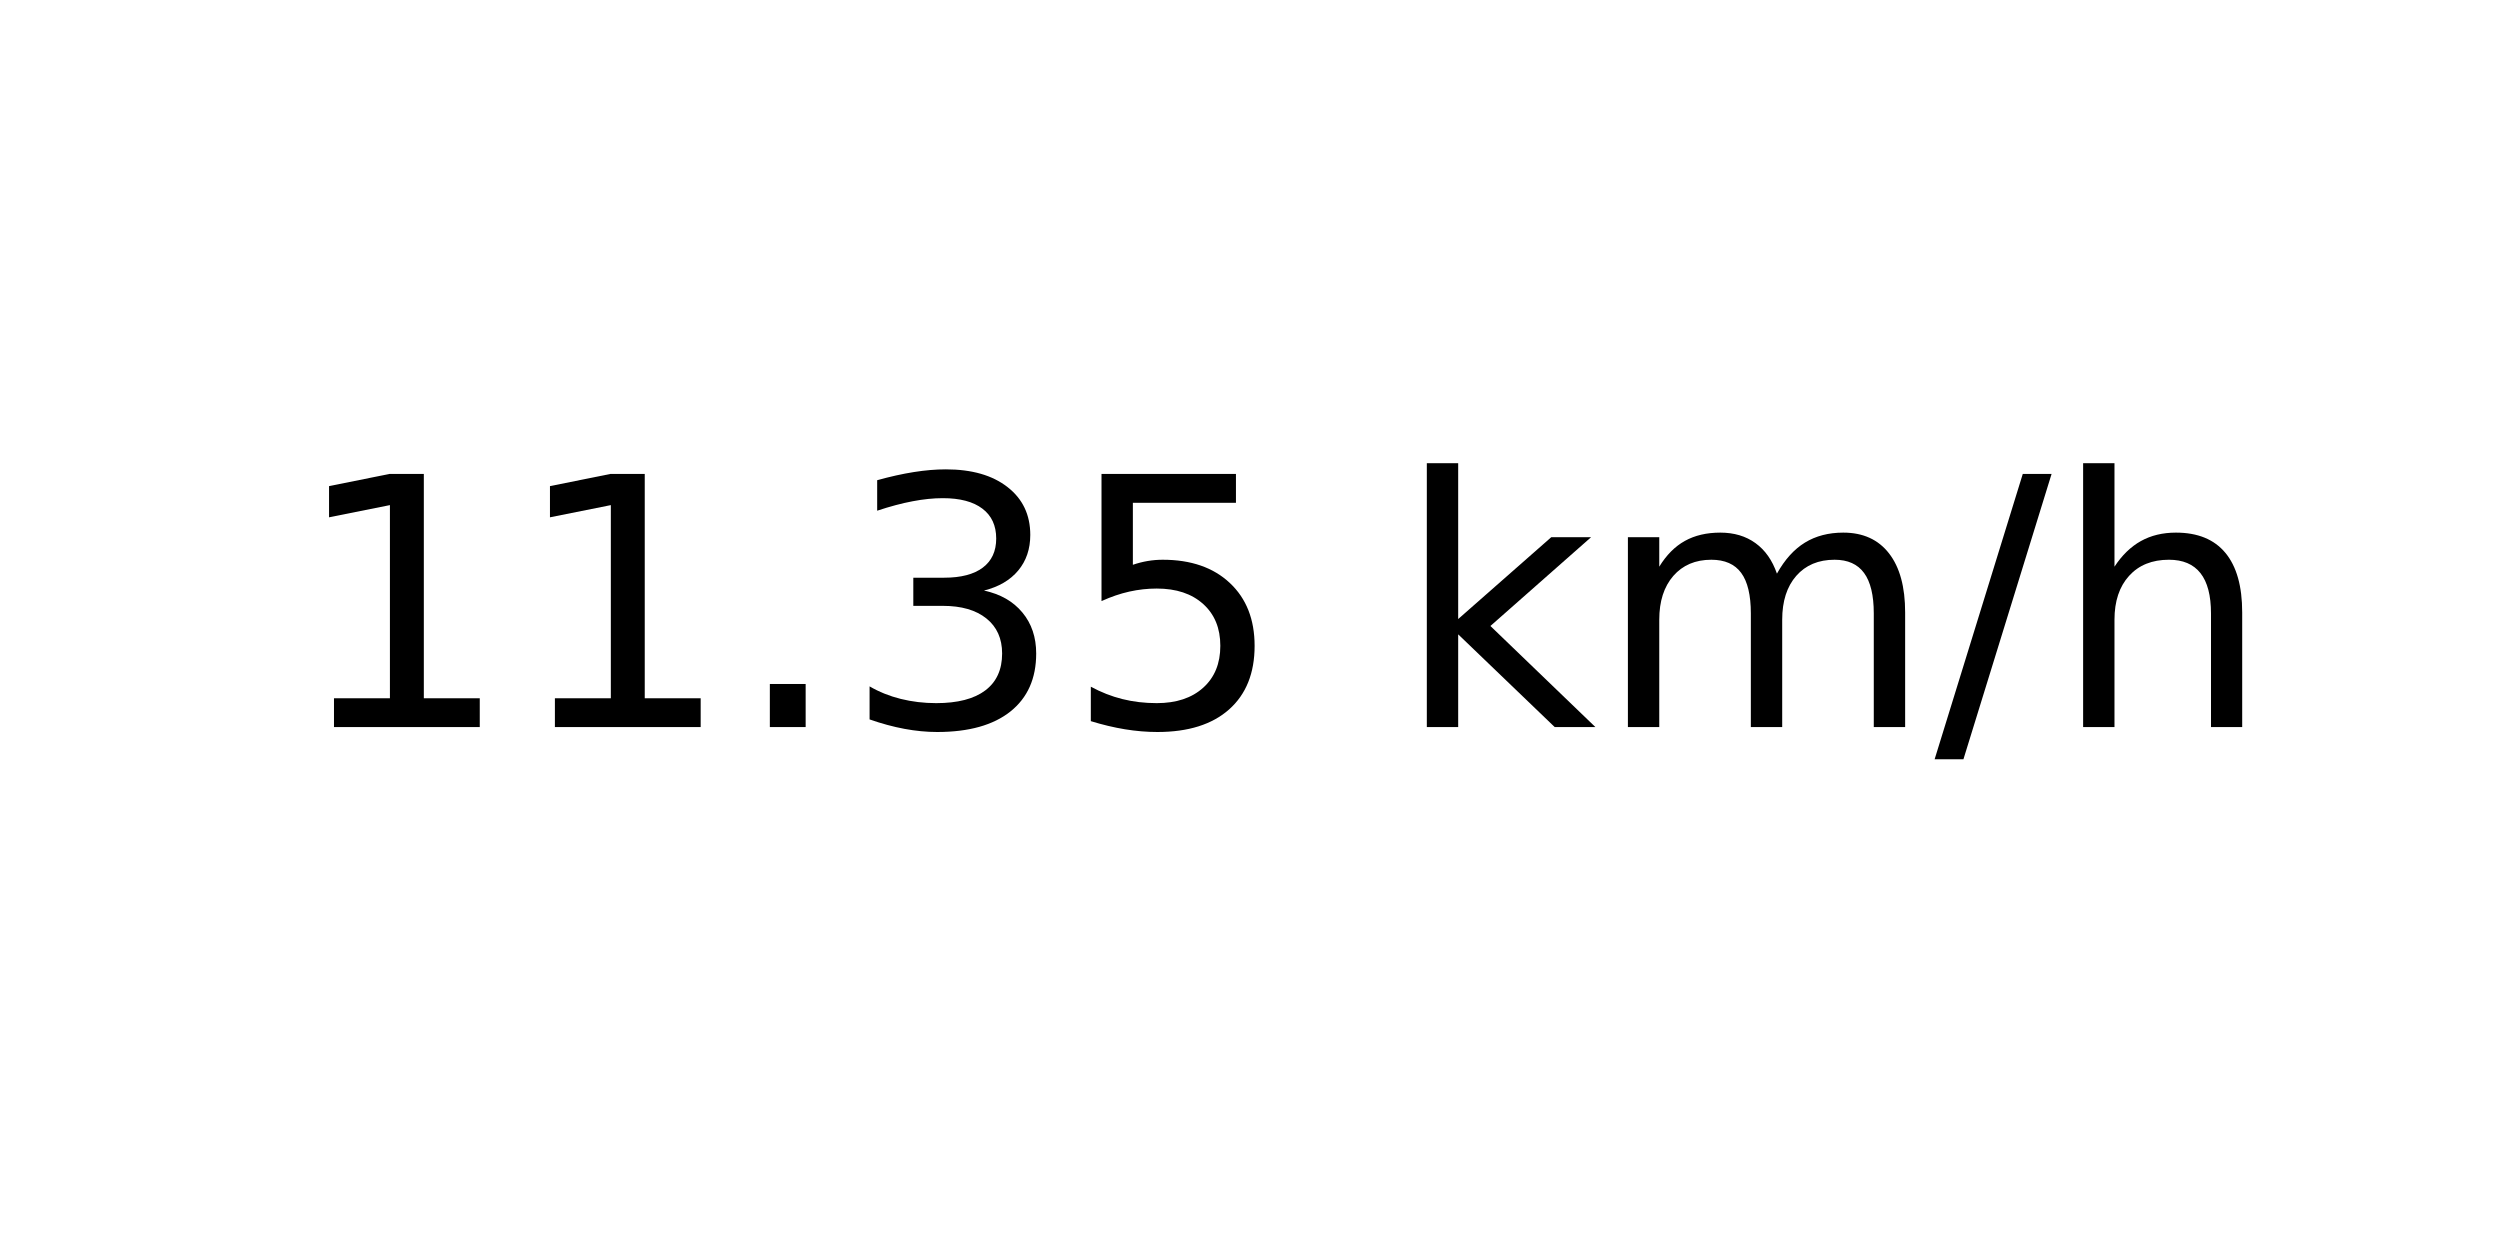
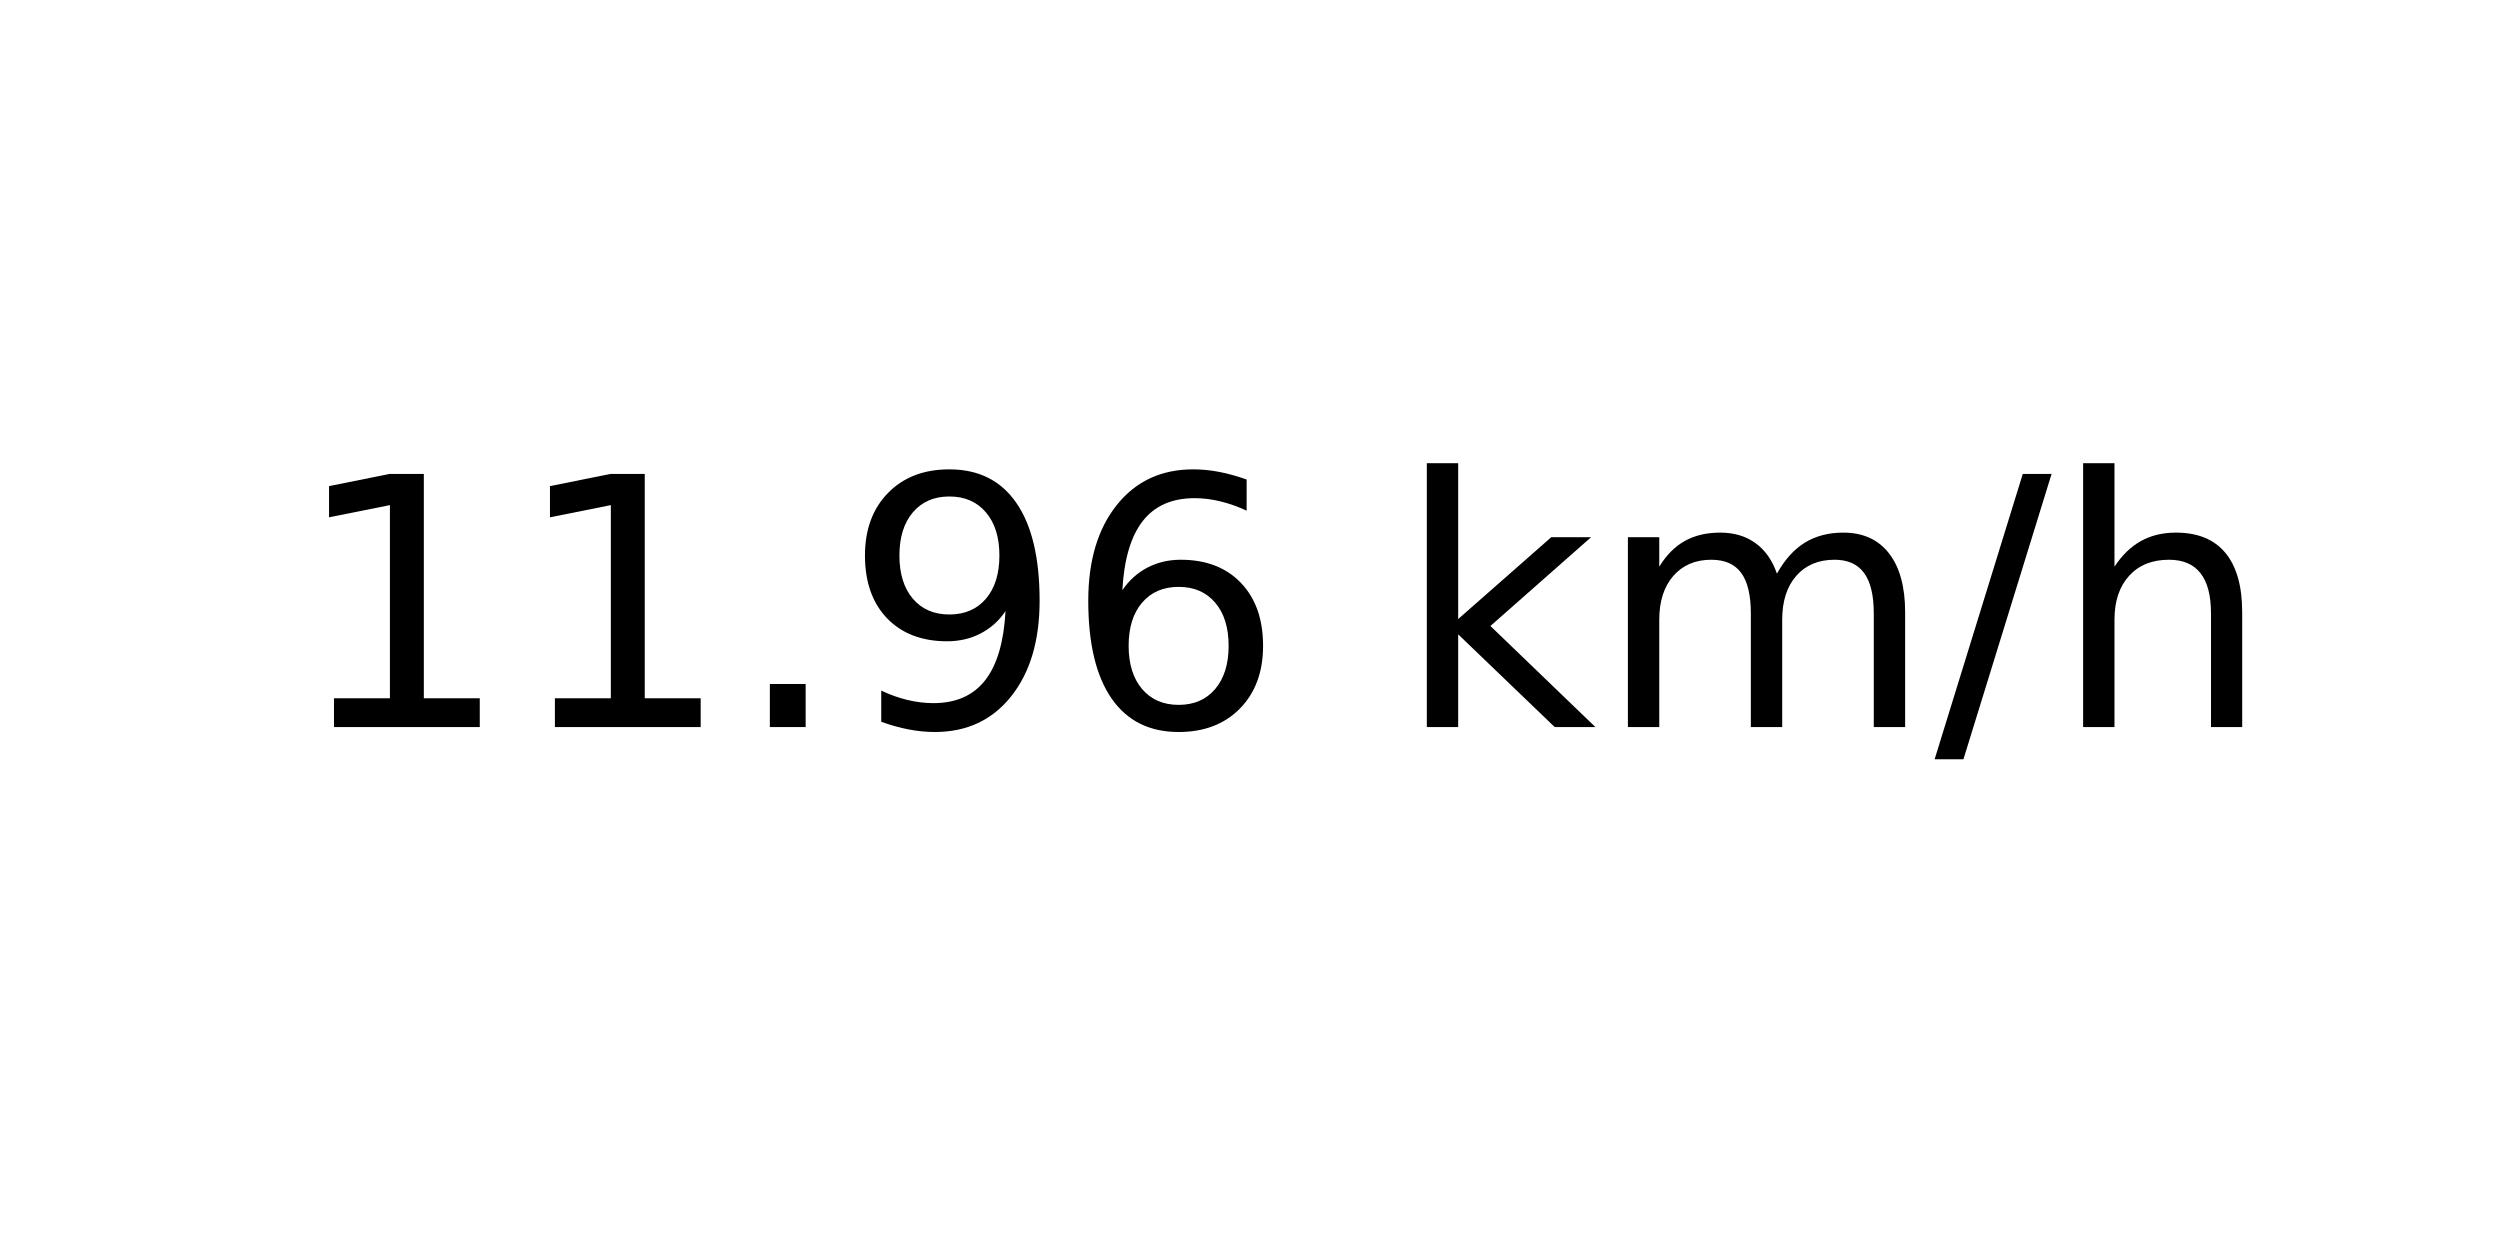
<svg xmlns="http://www.w3.org/2000/svg" xmlns:xlink="http://www.w3.org/1999/xlink" width="72pt" height="36pt" viewBox="0 0 72 36" version="1.1">
  <defs>
    <style type="text/css">*{stroke-linejoin: round; stroke-linecap: butt}</style>
  </defs>
  <g id="figure_1">
    <g id="axes_1">
      <g id="text_1">
        <g transform="translate(8.378125 20.93937) scale(0.1 -0.1)">
          <defs>
            <path id="DejaVuSans-31" d="M 794 531  L 1825 531  L 1825 4091  L 703 3866  L 703 4441  L 1819 4666  L 2450 4666  L 2450 531  L 3481 531  L 3481 0  L 794 0  L 794 531  z " transform="scale(0.015625)" />
            <path id="DejaVuSans-2e" d="M 684 794  L 1344 794  L 1344 0  L 684 0  L 684 794  z " transform="scale(0.015625)" />
-             <path id="DejaVuSans-33" d="M 2597 2516  Q 3050 2419 3304 2112  Q 3559 1806 3559 1356  Q 3559 666 3084 287  Q 2609 -91 1734 -91  Q 1441 -91 1130 -33  Q 819 25 488 141  L 488 750  Q 750 597 1062 519  Q 1375 441 1716 441  Q 2309 441 2620 675  Q 2931 909 2931 1356  Q 2931 1769 2642 2001  Q 2353 2234 1838 2234  L 1294 2234  L 1294 2753  L 1863 2753  Q 2328 2753 2575 2939  Q 2822 3125 2822 3475  Q 2822 3834 2567 4026  Q 2313 4219 1838 4219  Q 1578 4219 1281 4162  Q 984 4106 628 3988  L 628 4550  Q 988 4650 1302 4700  Q 1616 4750 1894 4750  Q 2613 4750 3031 4423  Q 3450 4097 3450 3541  Q 3450 3153 3228 2886  Q 3006 2619 2597 2516  z " transform="scale(0.015625)" />
-             <path id="DejaVuSans-35" d="M 691 4666  L 3169 4666  L 3169 4134  L 1269 4134  L 1269 2991  Q 1406 3038 1543 3061  Q 1681 3084 1819 3084  Q 2600 3084 3056 2656  Q 3513 2228 3513 1497  Q 3513 744 3044 326  Q 2575 -91 1722 -91  Q 1428 -91 1123 -41  Q 819 9 494 109  L 494 744  Q 775 591 1075 516  Q 1375 441 1709 441  Q 2250 441 2565 725  Q 2881 1009 2881 1497  Q 2881 1984 2565 2268  Q 2250 2553 1709 2553  Q 1456 2553 1204 2497  Q 953 2441 691 2322  L 691 4666  z " transform="scale(0.015625)" />
+             <path id="DejaVuSans-39" d="M 703 97  L 703 672  Q 941 559 1184 500  Q 1428 441 1663 441  Q 2288 441 2617 861  Q 2947 1281 2994 2138  Q 2813 1869 2534 1725  Q 2256 1581 1919 1581  Q 1219 1581 811 2004  Q 403 2428 403 3163  Q 403 3881 828 4315  Q 1253 4750 1959 4750  Q 2769 4750 3195 4129  Q 3622 3509 3622 2328  Q 3622 1225 3098 567  Q 2575 -91 1691 -91  Q 1453 -91 1209 -44  Q 966 3 703 97  z M 1959 2075  Q 2384 2075 2632 2365  Q 2881 2656 2881 3163  Q 2881 3666 2632 3958  Q 2384 4250 1959 4250  Q 1534 4250 1286 3958  Q 1038 3666 1038 3163  Q 1038 2656 1286 2365  Q 1534 2075 1959 2075  z " transform="scale(0.015625)" />
+             <path id="DejaVuSans-36" d="M 2113 2584  Q 1688 2584 1439 2293  Q 1191 2003 1191 1497  Q 1191 994 1439 701  Q 1688 409 2113 409  Q 2538 409 2786 701  Q 3034 994 3034 1497  Q 3034 2003 2786 2293  Q 2538 2584 2113 2584  z M 3366 4563  L 3366 3988  Q 3128 4100 2886 4159  Q 2644 4219 2406 4219  Q 1781 4219 1451 3797  Q 1122 3375 1075 2522  Q 1259 2794 1537 2939  Q 1816 3084 2150 3084  Q 2853 3084 3261 2657  Q 3669 2231 3669 1497  Q 3669 778 3244 343  Q 2819 -91 2113 -91  Q 1303 -91 875 529  Q 447 1150 447 2328  Q 447 3434 972 4092  Q 1497 4750 2381 4750  Q 2619 4750 2861 4703  Q 3103 4656 3366 4563  z " transform="scale(0.015625)" />
            <path id="DejaVuSans-20" transform="scale(0.015625)" />
            <path id="DejaVuSans-6b" d="M 581 4863  L 1159 4863  L 1159 1991  L 2875 3500  L 3609 3500  L 1753 1863  L 3688 0  L 2938 0  L 1159 1709  L 1159 0  L 581 0  L 581 4863  z " transform="scale(0.015625)" />
            <path id="DejaVuSans-6d" d="M 3328 2828  Q 3544 3216 3844 3400  Q 4144 3584 4550 3584  Q 5097 3584 5394 3201  Q 5691 2819 5691 2113  L 5691 0  L 5113 0  L 5113 2094  Q 5113 2597 4934 2840  Q 4756 3084 4391 3084  Q 3944 3084 3684 2787  Q 3425 2491 3425 1978  L 3425 0  L 2847 0  L 2847 2094  Q 2847 2600 2669 2842  Q 2491 3084 2119 3084  Q 1678 3084 1418 2786  Q 1159 2488 1159 1978  L 1159 0  L 581 0  L 581 3500  L 1159 3500  L 1159 2956  Q 1356 3278 1631 3431  Q 1906 3584 2284 3584  Q 2666 3584 2933 3390  Q 3200 3197 3328 2828  z " transform="scale(0.015625)" />
            <path id="DejaVuSans-2f" d="M 1625 4666  L 2156 4666  L 531 -594  L 0 -594  L 1625 4666  z " transform="scale(0.015625)" />
            <path id="DejaVuSans-68" d="M 3513 2113  L 3513 0  L 2938 0  L 2938 2094  Q 2938 2591 2744 2837  Q 2550 3084 2163 3084  Q 1697 3084 1428 2787  Q 1159 2491 1159 1978  L 1159 0  L 581 0  L 581 4863  L 1159 4863  L 1159 2956  Q 1366 3272 1645 3428  Q 1925 3584 2291 3584  Q 2894 3584 3203 3211  Q 3513 2838 3513 2113  z " transform="scale(0.015625)" />
          </defs>
          <use xlink:href="#DejaVuSans-31" />
          <use xlink:href="#DejaVuSans-31" x="63.623" />
          <use xlink:href="#DejaVuSans-2e" x="127.246" />
-           <use xlink:href="#DejaVuSans-33" x="159.033" />
-           <use xlink:href="#DejaVuSans-35" x="222.656" />
+           <use xlink:href="#DejaVuSans-39" x="159.033" />
+           <use xlink:href="#DejaVuSans-36" x="222.656" />
          <use xlink:href="#DejaVuSans-20" x="286.279" />
          <use xlink:href="#DejaVuSans-6b" x="318.066" />
          <use xlink:href="#DejaVuSans-6d" x="375.977" />
          <use xlink:href="#DejaVuSans-2f" x="473.389" />
          <use xlink:href="#DejaVuSans-68" x="507.08" />
        </g>
      </g>
    </g>
  </g>
</svg>
